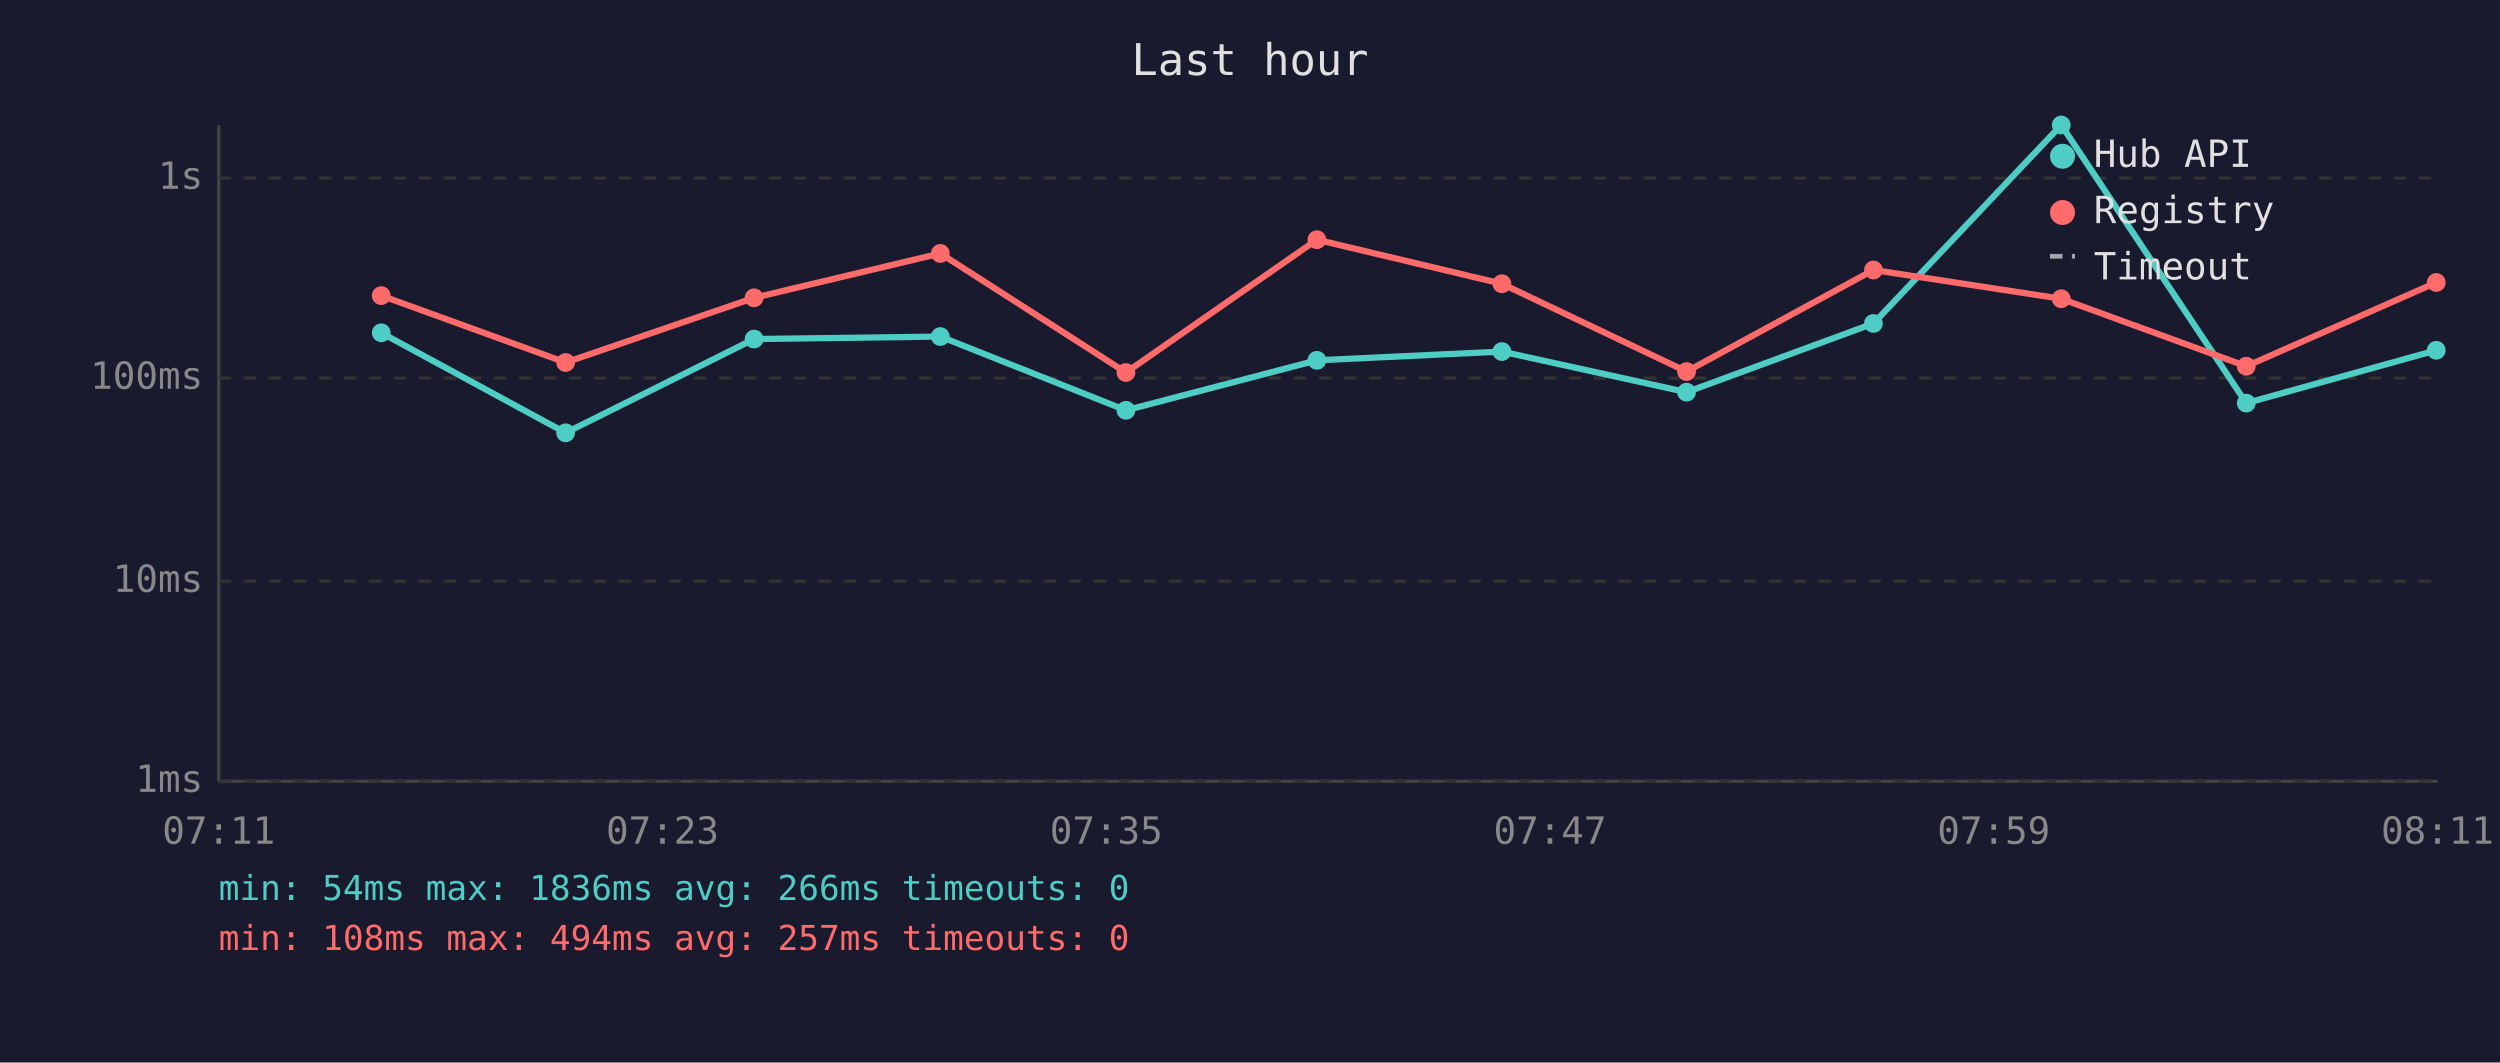
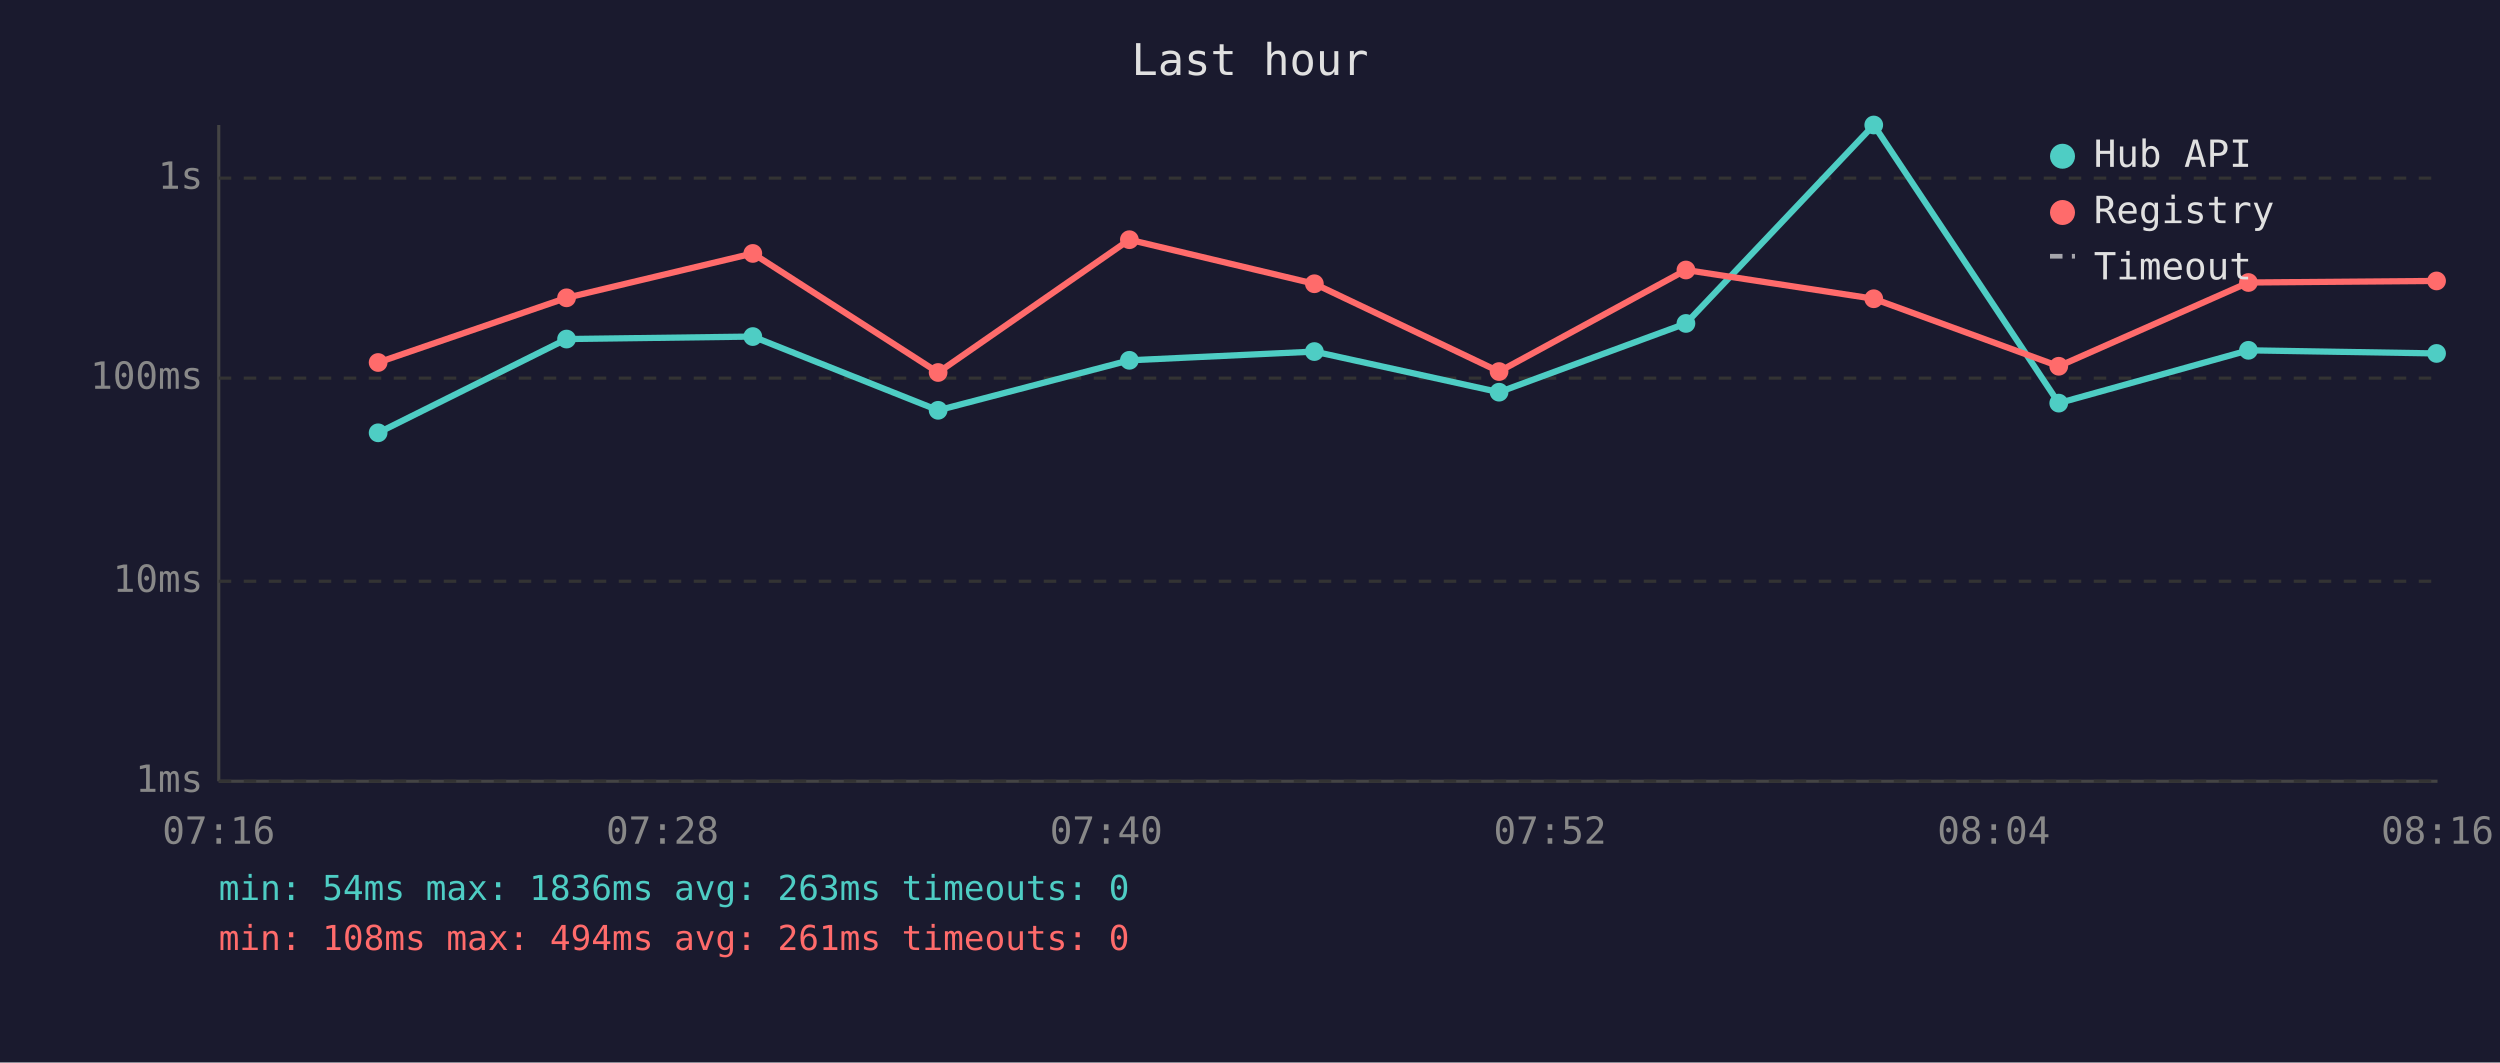
<svg xmlns="http://www.w3.org/2000/svg" viewBox="0 0 800 340" font-family="monospace" font-size="12">
  <rect width="800" height="340" fill="#1a1a2e" />
  <text x="400" y="24" fill="#e0e0e0" font-size="14" text-anchor="middle">Last hour</text>
  <line x1="70" y1="40" x2="70" y2="250" stroke="#444" stroke-width="1" />
  <line x1="70" y1="250" x2="780" y2="250" stroke="#444" stroke-width="1" />
  <line x1="70" y1="250" x2="780" y2="250" stroke="#333" stroke-width="1" stroke-dasharray="4" />
  <text x="65" y="250" fill="#888" text-anchor="end" dominant-baseline="middle">1ms</text>
  <line x1="70" y1="186" x2="780" y2="186" stroke="#333" stroke-width="1" stroke-dasharray="4" />
  <text x="65" y="186" fill="#888" text-anchor="end" dominant-baseline="middle">10ms</text>
  <line x1="70" y1="121" x2="780" y2="121" stroke="#333" stroke-width="1" stroke-dasharray="4" />
  <text x="65" y="121" fill="#888" text-anchor="end" dominant-baseline="middle">100ms</text>
  <line x1="70" y1="57" x2="780" y2="57" stroke="#333" stroke-width="1" stroke-dasharray="4" />
  <text x="65" y="57" fill="#888" text-anchor="end" dominant-baseline="middle">1s</text>
-   <text x="70" y="270" fill="#888" text-anchor="middle">07:11</text>
-   <text x="212" y="270" fill="#888" text-anchor="middle">07:23</text>
-   <text x="354" y="270" fill="#888" text-anchor="middle">07:35</text>
-   <text x="496" y="270" fill="#888" text-anchor="middle">07:47</text>
-   <text x="638" y="270" fill="#888" text-anchor="middle">07:59</text>
-   <text x="780" y="270" fill="#888" text-anchor="middle">08:11</text>
-   <polyline points="122.0,106.5 181.0,138.5 241.3,108.5 300.9,107.7 360.3,131.3 421.4,115.3 480.6,112.5 539.7,125.5 599.5,103.5 659.6,40.0 718.8,129.0 779.6,112.1" fill="none" stroke="#4ecdc4" stroke-width="2" opacity="1" />
-   <circle cx="122.0" cy="106.5" r="3" fill="#4ecdc4" />
-   <circle cx="181.0" cy="138.5" r="3" fill="#4ecdc4" />
-   <circle cx="241.3" cy="108.5" r="3" fill="#4ecdc4" />
-   <circle cx="300.9" cy="107.7" r="3" fill="#4ecdc4" />
-   <circle cx="360.3" cy="131.3" r="3" fill="#4ecdc4" />
-   <circle cx="421.4" cy="115.3" r="3" fill="#4ecdc4" />
-   <circle cx="480.6" cy="112.5" r="3" fill="#4ecdc4" />
-   <circle cx="539.7" cy="125.5" r="3" fill="#4ecdc4" />
-   <circle cx="599.5" cy="103.5" r="3" fill="#4ecdc4" />
-   <circle cx="659.6" cy="40.0" r="3" fill="#4ecdc4" />
-   <circle cx="718.8" cy="129.0" r="3" fill="#4ecdc4" />
-   <circle cx="779.6" cy="112.1" r="3" fill="#4ecdc4" />
-   <polyline points="122.0,94.6 181.0,116.0 241.3,95.3 300.9,81.1 360.3,119.2 421.4,76.7 480.6,90.8 539.7,118.9 599.5,86.4 659.6,95.6 718.8,117.2 779.6,90.4" fill="none" stroke="#ff6b6b" stroke-width="2" opacity="1" />
-   <circle cx="122.0" cy="94.6" r="3" fill="#ff6b6b" />
-   <circle cx="181.0" cy="116.0" r="3" fill="#ff6b6b" />
-   <circle cx="241.3" cy="95.3" r="3" fill="#ff6b6b" />
-   <circle cx="300.9" cy="81.1" r="3" fill="#ff6b6b" />
-   <circle cx="360.3" cy="119.2" r="3" fill="#ff6b6b" />
-   <circle cx="421.4" cy="76.7" r="3" fill="#ff6b6b" />
-   <circle cx="480.6" cy="90.8" r="3" fill="#ff6b6b" />
-   <circle cx="539.7" cy="118.9" r="3" fill="#ff6b6b" />
-   <circle cx="599.5" cy="86.4" r="3" fill="#ff6b6b" />
-   <circle cx="659.6" cy="95.6" r="3" fill="#ff6b6b" />
-   <circle cx="718.8" cy="117.2" r="3" fill="#ff6b6b" />
-   <circle cx="779.6" cy="90.4" r="3" fill="#ff6b6b" />
+   <text x="70" y="270" fill="#888" text-anchor="middle">07:16</text>
+   <text x="212" y="270" fill="#888" text-anchor="middle">07:28</text>
+   <text x="354" y="270" fill="#888" text-anchor="middle">07:40</text>
+   <text x="496" y="270" fill="#888" text-anchor="middle">07:52</text>
+   <text x="638" y="270" fill="#888" text-anchor="middle">08:04</text>
+   <text x="780" y="270" fill="#888" text-anchor="middle">08:16</text>
+   <polyline points="121.0,138.5 181.3,108.5 240.9,107.7 300.2,131.3 361.4,115.3 420.6,112.5 479.7,125.5 539.5,103.5 599.6,40.0 658.8,129.0 719.5,112.1 779.7,113.1" fill="none" stroke="#4ecdc4" stroke-width="2" opacity="1" />
+   <circle cx="121.0" cy="138.5" r="3" fill="#4ecdc4" />
+   <circle cx="181.3" cy="108.5" r="3" fill="#4ecdc4" />
+   <circle cx="240.9" cy="107.7" r="3" fill="#4ecdc4" />
+   <circle cx="300.2" cy="131.3" r="3" fill="#4ecdc4" />
+   <circle cx="361.4" cy="115.3" r="3" fill="#4ecdc4" />
+   <circle cx="420.6" cy="112.5" r="3" fill="#4ecdc4" />
+   <circle cx="479.7" cy="125.5" r="3" fill="#4ecdc4" />
+   <circle cx="539.5" cy="103.5" r="3" fill="#4ecdc4" />
+   <circle cx="599.6" cy="40.0" r="3" fill="#4ecdc4" />
+   <circle cx="658.8" cy="129.0" r="3" fill="#4ecdc4" />
+   <circle cx="719.5" cy="112.1" r="3" fill="#4ecdc4" />
+   <circle cx="779.7" cy="113.1" r="3" fill="#4ecdc4" />
+   <polyline points="121.0,116.0 181.3,95.3 240.9,81.1 300.2,119.2 361.4,76.7 420.6,90.8 479.7,118.9 539.5,86.4 599.6,95.6 658.8,117.2 719.5,90.4 779.7,89.9" fill="none" stroke="#ff6b6b" stroke-width="2" opacity="1" />
+   <circle cx="121.0" cy="116.0" r="3" fill="#ff6b6b" />
+   <circle cx="181.3" cy="95.3" r="3" fill="#ff6b6b" />
+   <circle cx="240.9" cy="81.1" r="3" fill="#ff6b6b" />
+   <circle cx="300.2" cy="119.2" r="3" fill="#ff6b6b" />
+   <circle cx="361.4" cy="76.7" r="3" fill="#ff6b6b" />
+   <circle cx="420.6" cy="90.8" r="3" fill="#ff6b6b" />
+   <circle cx="479.7" cy="118.9" r="3" fill="#ff6b6b" />
+   <circle cx="539.5" cy="86.4" r="3" fill="#ff6b6b" />
+   <circle cx="599.6" cy="95.6" r="3" fill="#ff6b6b" />
+   <circle cx="658.8" cy="117.2" r="3" fill="#ff6b6b" />
+   <circle cx="719.5" cy="90.4" r="3" fill="#ff6b6b" />
+   <circle cx="779.7" cy="89.9" r="3" fill="#ff6b6b" />
  <circle cx="660" cy="50" r="4" fill="#4ecdc4" />
  <text x="670" y="50" fill="#e0e0e0" dominant-baseline="middle">Hub API</text>
  <circle cx="660" cy="68" r="4" fill="#ff6b6b" />
  <text x="670" y="68" fill="#e0e0e0" dominant-baseline="middle">Registry</text>
  <line x1="656" y1="82" x2="664" y2="82" stroke="#e0e0e0" stroke-width="1.5" stroke-dasharray="4,3" opacity="0.7" />
  <text x="670" y="86" fill="#e0e0e0" dominant-baseline="middle">Timeout</text>
-   <text x="70" y="288" fill="#4ecdc4" font-size="11">min: 54ms  max: 1836ms  avg: 266ms  timeouts: 0</text>
-   <text x="70" y="304" fill="#ff6b6b" font-size="11">min: 108ms  max: 494ms  avg: 257ms  timeouts: 0</text>
+   <text x="70" y="288" fill="#4ecdc4" font-size="11">min: 54ms  max: 1836ms  avg: 263ms  timeouts: 0</text>
+   <text x="70" y="304" fill="#ff6b6b" font-size="11">min: 108ms  max: 494ms  avg: 261ms  timeouts: 0</text>
</svg>
